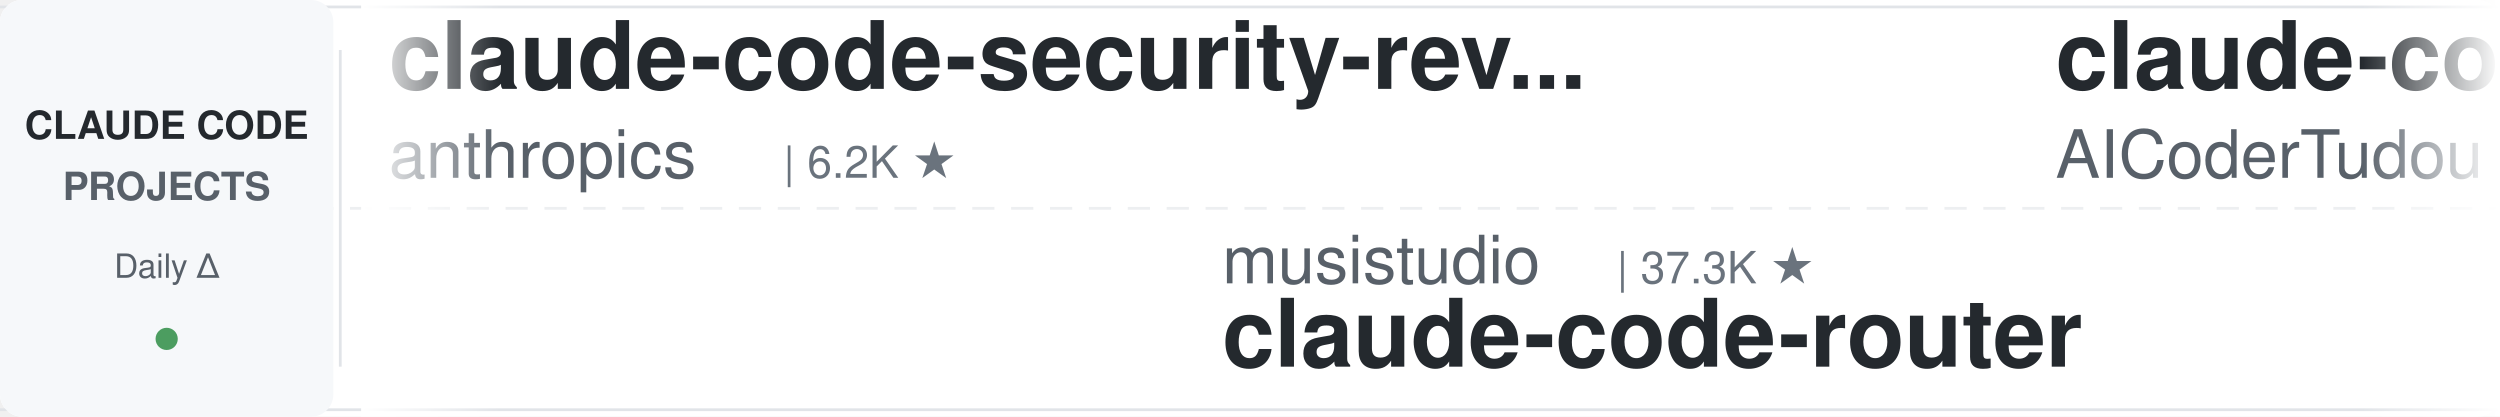
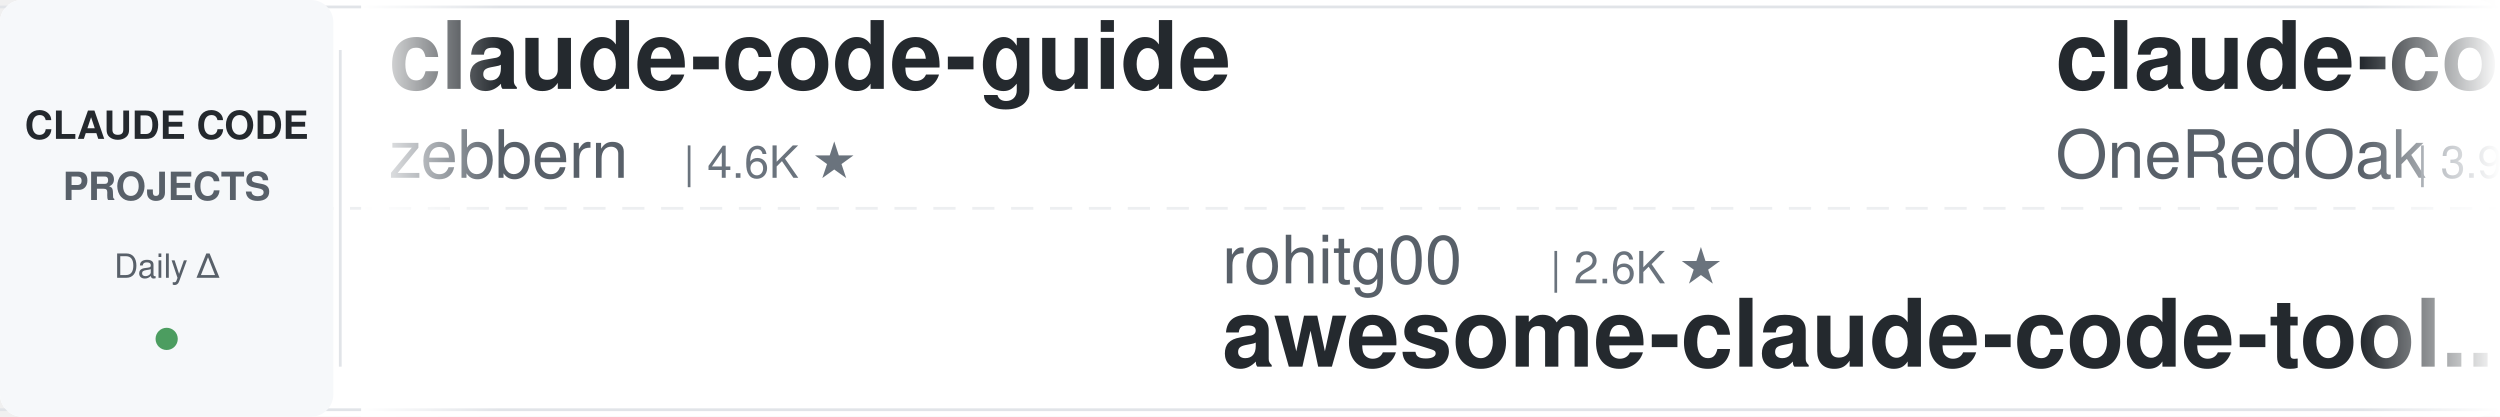
<svg xmlns="http://www.w3.org/2000/svg" width="900" height="150">
  <defs>
    <linearGradient id="leftFade" x1="0%" y1="0%" x2="100%" y2="0%">
      <stop offset="0%" style="stop-color:#ffffff;stop-opacity:1" />
      <stop offset="100%" style="stop-color:#ffffff;stop-opacity:0" />
    </linearGradient>
    <linearGradient id="rightFade" x1="0%" y1="0%" x2="100%" y2="0%">
      <stop offset="0%" style="stop-color:#ffffff;stop-opacity:0" />
      <stop offset="100%" style="stop-color:#ffffff;stop-opacity:1" />
    </linearGradient>
  </defs>
  <rect width="900" height="150" fill="#ffffff" rx="8" />
  <rect x="0" y="2" width="900" height="1" fill="#e1e4e8" />
  <rect x="0" y="147" width="900" height="1" fill="#e1e4e8" />
  <line x1="0" y1="75" x2="900" y2="75" stroke="#e1e4e8" stroke-width="1" stroke-dasharray="8 6" opacity="0.6" />
  <rect x="0" y="0" width="120" height="150" fill="#f6f8fa" rx="8" />
  <text x="60" y="50" font-family="-apple-system, BlinkMacSystemFont, 'Segoe UI', Helvetica, Arial, sans-serif" font-size="14" font-weight="600" fill="#24292e" text-anchor="middle">CLAUDE CODE</text>
  <text x="60" y="72" font-family="-apple-system, BlinkMacSystemFont, 'Segoe UI', Helvetica, Arial, sans-serif" font-size="14" font-weight="600" fill="#586069" text-anchor="middle">PROJECTS</text>
  <text x="60" y="100" font-family="-apple-system, BlinkMacSystemFont, 'Segoe UI', Helvetica, Arial, sans-serif" font-size="12" font-weight="500" fill="#586069" text-anchor="middle">Daily Δ</text>
  <circle cx="60" cy="122" r="4" fill="#22863a" opacity="0.8" />
  <rect x="122" y="18" width="1" height="114" fill="#e1e4e8" />
  <clipPath id="tickerClip">
    <rect x="130" y="0" width="770" height="150" />
  </clipPath>
  <g clip-path="url(#tickerClip)">
    <g id="tickerItems">
      <animateTransform attributeName="transform" attributeType="XML" type="translate" from="0 0" to="-3000 0" dur="54s" repeatCount="indefinite" />
      <g transform="translate(0, 0)">
-         <text x="140" y="32" font-family="-apple-system, BlinkMacSystemFont, 'Segoe UI', Helvetica, Arial, sans-serif" font-size="34" font-weight="600" fill="#24292e">claude-code-security-rev...</text>
-         <text x="140" y="64" font-family="-apple-system, BlinkMacSystemFont, 'Segoe UI', Helvetica, Arial, sans-serif" font-size="24" font-weight="400" fill="#586069">anthropics</text>
-         <text x="282" y="64" font-family="-apple-system, BlinkMacSystemFont, 'Segoe UI', Helvetica, Arial, sans-serif" font-size="16" font-weight="500" fill="#6a737d">| 6.2K ★</text>
+         <text x="140" y="32" font-family="-apple-system, BlinkMacSystemFont, 'Segoe UI', Helvetica, Arial, sans-serif" font-size="34" font-weight="600" fill="#24292e">claude-code-guide</text>
+         <text x="140" y="64" font-family="-apple-system, BlinkMacSystemFont, 'Segoe UI', Helvetica, Arial, sans-serif" font-size="24" font-weight="400" fill="#586069">zebbern</text>
+         <text x="246" y="64" font-family="-apple-system, BlinkMacSystemFont, 'Segoe UI', Helvetica, Arial, sans-serif" font-size="16" font-weight="500" fill="#6a737d">| 4.6K ★</text>
      </g>
      <g transform="translate(300, 0)">
-         <text x="140" y="102" font-family="-apple-system, BlinkMacSystemFont, 'Segoe UI', Helvetica, Arial, sans-serif" font-size="24" font-weight="400" fill="#586069">musistudio</text>
-         <text x="282" y="102" font-family="-apple-system, BlinkMacSystemFont, 'Segoe UI', Helvetica, Arial, sans-serif" font-size="16" font-weight="500" fill="#6a737d">| 37.3K ★</text>
-         <text x="140" y="132" font-family="-apple-system, BlinkMacSystemFont, 'Segoe UI', Helvetica, Arial, sans-serif" font-size="34" font-weight="600" fill="#24292e">claude-code-router</text>
+         <text x="140" y="102" font-family="-apple-system, BlinkMacSystemFont, 'Segoe UI', Helvetica, Arial, sans-serif" font-size="24" font-weight="400" fill="#586069">rohitg00</text>
+         <text x="258" y="102" font-family="-apple-system, BlinkMacSystemFont, 'Segoe UI', Helvetica, Arial, sans-serif" font-size="16" font-weight="500" fill="#6a737d">| 2.6K ★</text>
+         <text x="140" y="132" font-family="-apple-system, BlinkMacSystemFont, 'Segoe UI', Helvetica, Arial, sans-serif" font-size="34" font-weight="600" fill="#24292e">awesome-claude-code-tool...</text>
      </g>
      <g transform="translate(600, 0)">
+         <text x="140" y="32" font-family="-apple-system, BlinkMacSystemFont, 'Segoe UI', Helvetica, Arial, sans-serif" font-size="34" font-weight="600" fill="#24292e">claude-code-workflows</text>
+         <text x="140" y="64" font-family="-apple-system, BlinkMacSystemFont, 'Segoe UI', Helvetica, Arial, sans-serif" font-size="24" font-weight="400" fill="#586069">OneRedOak</text>
+         <text x="270" y="64" font-family="-apple-system, BlinkMacSystemFont, 'Segoe UI', Helvetica, Arial, sans-serif" font-size="16" font-weight="500" fill="#6a737d">| 3.9K ★</text>
+       </g>
+       <g transform="translate(900, 0)">
+         <text x="140" y="102" font-family="-apple-system, BlinkMacSystemFont, 'Segoe UI', Helvetica, Arial, sans-serif" font-size="24" font-weight="400" fill="#586069">Maciek-roboblog</text>
+         <text x="342" y="102" font-family="-apple-system, BlinkMacSystemFont, 'Segoe UI', Helvetica, Arial, sans-serif" font-size="16" font-weight="500" fill="#6a737d">| 8.7K ★</text>
+         <text x="140" y="132" font-family="-apple-system, BlinkMacSystemFont, 'Segoe UI', Helvetica, Arial, sans-serif" font-size="34" font-weight="600" fill="#24292e">Claude-Code-Usage-Monito...</text>
+       </g>
+       <g transform="translate(1200, 0)">
+         <text x="140" y="32" font-family="-apple-system, BlinkMacSystemFont, 'Segoe UI', Helvetica, Arial, sans-serif" font-size="34" font-weight="600" fill="#24292e">claude-code-rust</text>
+         <text x="140" y="64" font-family="-apple-system, BlinkMacSystemFont, 'Segoe UI', Helvetica, Arial, sans-serif" font-size="24" font-weight="400" fill="#586069">lorryjovens-hub</text>
+         <text x="342" y="64" font-family="-apple-system, BlinkMacSystemFont, 'Segoe UI', Helvetica, Arial, sans-serif" font-size="16" font-weight="500" fill="#6a737d">| 1.7K ★</text>
+       </g>
+       <g transform="translate(1500, 0)">
+         <text x="140" y="102" font-family="-apple-system, BlinkMacSystemFont, 'Segoe UI', Helvetica, Arial, sans-serif" font-size="24" font-weight="400" fill="#586069">Piebald-AI</text>
+         <text x="282" y="102" font-family="-apple-system, BlinkMacSystemFont, 'Segoe UI', Helvetica, Arial, sans-serif" font-size="16" font-weight="500" fill="#6a737d">| 12.7K ★</text>
+         <text x="140" y="132" font-family="-apple-system, BlinkMacSystemFont, 'Segoe UI', Helvetica, Arial, sans-serif" font-size="34" font-weight="600" fill="#24292e">claude-code-system-promp...</text>
+       </g>
+       <g transform="translate(1800, 0)">
+         <text x="140" y="32" font-family="-apple-system, BlinkMacSystemFont, 'Segoe UI', Helvetica, Arial, sans-serif" font-size="34" font-weight="600" fill="#24292e">claude-coder</text>
+         <text x="140" y="64" font-family="-apple-system, BlinkMacSystemFont, 'Segoe UI', Helvetica, Arial, sans-serif" font-size="24" font-weight="400" fill="#586069">kodu-ai</text>
+         <text x="246" y="64" font-family="-apple-system, BlinkMacSystemFont, 'Segoe UI', Helvetica, Arial, sans-serif" font-size="16" font-weight="500" fill="#6a737d">| 5.2K ★</text>
+       </g>
+       <g transform="translate(2100, 0)">
+         <text x="140" y="102" font-family="-apple-system, BlinkMacSystemFont, 'Segoe UI', Helvetica, Arial, sans-serif" font-size="24" font-weight="400" fill="#586069">Chachamaru127</text>
+         <text x="318" y="102" font-family="-apple-system, BlinkMacSystemFont, 'Segoe UI', Helvetica, Arial, sans-serif" font-size="16" font-weight="500" fill="#6a737d">| 3.1K ★</text>
+         <text x="140" y="132" font-family="-apple-system, BlinkMacSystemFont, 'Segoe UI', Helvetica, Arial, sans-serif" font-size="34" font-weight="600" fill="#24292e">claude-code-harness</text>
+       </g>
+       <g transform="translate(2400, 0)">
        <text x="140" y="32" font-family="-apple-system, BlinkMacSystemFont, 'Segoe UI', Helvetica, Arial, sans-serif" font-size="34" font-weight="600" fill="#24292e">claude-code-tudou</text>
        <text x="140" y="64" font-family="-apple-system, BlinkMacSystemFont, 'Segoe UI', Helvetica, Arial, sans-serif" font-size="24" font-weight="400" fill="#586069">AICoderTudou</text>
        <text x="306" y="64" font-family="-apple-system, BlinkMacSystemFont, 'Segoe UI', Helvetica, Arial, sans-serif" font-size="16" font-weight="500" fill="#6a737d">| 494 ★</text>
      </g>
-       <g transform="translate(900, 0)">
-         <text x="140" y="102" font-family="-apple-system, BlinkMacSystemFont, 'Segoe UI', Helvetica, Arial, sans-serif" font-size="24" font-weight="400" fill="#586069">kodu-ai</text>
-         <text x="246" y="102" font-family="-apple-system, BlinkMacSystemFont, 'Segoe UI', Helvetica, Arial, sans-serif" font-size="16" font-weight="500" fill="#6a737d">| 5.2K ★</text>
-         <text x="140" y="132" font-family="-apple-system, BlinkMacSystemFont, 'Segoe UI', Helvetica, Arial, sans-serif" font-size="34" font-weight="600" fill="#24292e">claude-coder</text>
-       </g>
-       <g transform="translate(1200, 0)">
-         <text x="140" y="32" font-family="-apple-system, BlinkMacSystemFont, 'Segoe UI', Helvetica, Arial, sans-serif" font-size="34" font-weight="600" fill="#24292e">claude-code-from-scratch</text>
-         <text x="140" y="64" font-family="-apple-system, BlinkMacSystemFont, 'Segoe UI', Helvetica, Arial, sans-serif" font-size="24" font-weight="400" fill="#586069">Windy3f3f3f3f</text>
-         <text x="318" y="64" font-family="-apple-system, BlinkMacSystemFont, 'Segoe UI', Helvetica, Arial, sans-serif" font-size="16" font-weight="500" fill="#6a737d">| 2.7K ★</text>
-       </g>
-       <g transform="translate(1500, 0)">
-         <text x="140" y="102" font-family="-apple-system, BlinkMacSystemFont, 'Segoe UI', Helvetica, Arial, sans-serif" font-size="24" font-weight="400" fill="#586069">xu-xiang</text>
-         <text x="258" y="102" font-family="-apple-system, BlinkMacSystemFont, 'Segoe UI', Helvetica, Arial, sans-serif" font-size="16" font-weight="500" fill="#6a737d">| 2.0K ★</text>
-         <text x="140" y="132" font-family="-apple-system, BlinkMacSystemFont, 'Segoe UI', Helvetica, Arial, sans-serif" font-size="34" font-weight="600" fill="#24292e">everything-claude-code-z...</text>
-       </g>
-       <g transform="translate(1800, 0)">
-         <text x="140" y="32" font-family="-apple-system, BlinkMacSystemFont, 'Segoe UI', Helvetica, Arial, sans-serif" font-size="34" font-weight="600" fill="#24292e">claude-code-analysis</text>
-         <text x="140" y="64" font-family="-apple-system, BlinkMacSystemFont, 'Segoe UI', Helvetica, Arial, sans-serif" font-size="24" font-weight="400" fill="#586069">liuup</text>
-         <text x="222" y="64" font-family="-apple-system, BlinkMacSystemFont, 'Segoe UI', Helvetica, Arial, sans-serif" font-size="16" font-weight="500" fill="#6a737d">| 3.9K ★</text>
-       </g>
-       <g transform="translate(2100, 0)">
-         <text x="140" y="102" font-family="-apple-system, BlinkMacSystemFont, 'Segoe UI', Helvetica, Arial, sans-serif" font-size="24" font-weight="400" fill="#586069">disler</text>
-         <text x="234" y="102" font-family="-apple-system, BlinkMacSystemFont, 'Segoe UI', Helvetica, Arial, sans-serif" font-size="16" font-weight="500" fill="#6a737d">| 3.9K ★</text>
-         <text x="140" y="132" font-family="-apple-system, BlinkMacSystemFont, 'Segoe UI', Helvetica, Arial, sans-serif" font-size="34" font-weight="600" fill="#24292e">claude-code-hooks-master...</text>
-       </g>
-       <g transform="translate(2400, 0)">
-         <text x="140" y="32" font-family="-apple-system, BlinkMacSystemFont, 'Segoe UI', Helvetica, Arial, sans-serif" font-size="34" font-weight="600" fill="#24292e">claude-code-telegram</text>
-         <text x="140" y="64" font-family="-apple-system, BlinkMacSystemFont, 'Segoe UI', Helvetica, Arial, sans-serif" font-size="24" font-weight="400" fill="#586069">overwirehq</text>
-         <text x="282" y="64" font-family="-apple-system, BlinkMacSystemFont, 'Segoe UI', Helvetica, Arial, sans-serif" font-size="16" font-weight="500" fill="#6a737d">| 2.8K ★</text>
-       </g>
      <g transform="translate(2700, 0)">
-         <text x="140" y="102" font-family="-apple-system, BlinkMacSystemFont, 'Segoe UI', Helvetica, Arial, sans-serif" font-size="24" font-weight="400" fill="#586069">Windy3f3f3f3f</text>
-         <text x="318" y="102" font-family="-apple-system, BlinkMacSystemFont, 'Segoe UI', Helvetica, Arial, sans-serif" font-size="16" font-weight="500" fill="#6a737d">| 3.6K ★</text>
-         <text x="140" y="132" font-family="-apple-system, BlinkMacSystemFont, 'Segoe UI', Helvetica, Arial, sans-serif" font-size="34" font-weight="600" fill="#24292e">how-claude-code-works</text>
+         <text x="140" y="102" font-family="-apple-system, BlinkMacSystemFont, 'Segoe UI', Helvetica, Arial, sans-serif" font-size="24" font-weight="400" fill="#586069">andrew-kramer-inno</text>
+         <text x="378" y="102" font-family="-apple-system, BlinkMacSystemFont, 'Segoe UI', Helvetica, Arial, sans-serif" font-size="16" font-weight="500" fill="#6a737d">| 596 ★</text>
+         <text x="140" y="132" font-family="-apple-system, BlinkMacSystemFont, 'Segoe UI', Helvetica, Arial, sans-serif" font-size="34" font-weight="600" fill="#24292e">claude-code-source-build</text>
      </g>
      <g transform="translate(3000, 0)">
-         <text x="140" y="32" font-family="-apple-system, BlinkMacSystemFont, 'Segoe UI', Helvetica, Arial, sans-serif" font-size="34" font-weight="600" fill="#24292e">claude-code-security-rev...</text>
-         <text x="140" y="64" font-family="-apple-system, BlinkMacSystemFont, 'Segoe UI', Helvetica, Arial, sans-serif" font-size="24" font-weight="400" fill="#586069">anthropics</text>
-         <text x="282" y="64" font-family="-apple-system, BlinkMacSystemFont, 'Segoe UI', Helvetica, Arial, sans-serif" font-size="16" font-weight="500" fill="#6a737d">| 6.2K ★</text>
+         <text x="140" y="32" font-family="-apple-system, BlinkMacSystemFont, 'Segoe UI', Helvetica, Arial, sans-serif" font-size="34" font-weight="600" fill="#24292e">claude-code-guide</text>
+         <text x="140" y="64" font-family="-apple-system, BlinkMacSystemFont, 'Segoe UI', Helvetica, Arial, sans-serif" font-size="24" font-weight="400" fill="#586069">zebbern</text>
+         <text x="246" y="64" font-family="-apple-system, BlinkMacSystemFont, 'Segoe UI', Helvetica, Arial, sans-serif" font-size="16" font-weight="500" fill="#6a737d">| 4.6K ★</text>
      </g>
      <g transform="translate(3300, 0)">
-         <text x="140" y="102" font-family="-apple-system, BlinkMacSystemFont, 'Segoe UI', Helvetica, Arial, sans-serif" font-size="24" font-weight="400" fill="#586069">musistudio</text>
-         <text x="282" y="102" font-family="-apple-system, BlinkMacSystemFont, 'Segoe UI', Helvetica, Arial, sans-serif" font-size="16" font-weight="500" fill="#6a737d">| 37.3K ★</text>
-         <text x="140" y="132" font-family="-apple-system, BlinkMacSystemFont, 'Segoe UI', Helvetica, Arial, sans-serif" font-size="34" font-weight="600" fill="#24292e">claude-code-router</text>
+         <text x="140" y="102" font-family="-apple-system, BlinkMacSystemFont, 'Segoe UI', Helvetica, Arial, sans-serif" font-size="24" font-weight="400" fill="#586069">rohitg00</text>
+         <text x="258" y="102" font-family="-apple-system, BlinkMacSystemFont, 'Segoe UI', Helvetica, Arial, sans-serif" font-size="16" font-weight="500" fill="#6a737d">| 2.6K ★</text>
+         <text x="140" y="132" font-family="-apple-system, BlinkMacSystemFont, 'Segoe UI', Helvetica, Arial, sans-serif" font-size="34" font-weight="600" fill="#24292e">awesome-claude-code-tool...</text>
      </g>
      <g transform="translate(3600, 0)">
-         <text x="140" y="32" font-family="-apple-system, BlinkMacSystemFont, 'Segoe UI', Helvetica, Arial, sans-serif" font-size="34" font-weight="600" fill="#24292e">claude-code-tudou</text>
-         <text x="140" y="64" font-family="-apple-system, BlinkMacSystemFont, 'Segoe UI', Helvetica, Arial, sans-serif" font-size="24" font-weight="400" fill="#586069">AICoderTudou</text>
-         <text x="306" y="64" font-family="-apple-system, BlinkMacSystemFont, 'Segoe UI', Helvetica, Arial, sans-serif" font-size="16" font-weight="500" fill="#6a737d">| 494 ★</text>
+         <text x="140" y="32" font-family="-apple-system, BlinkMacSystemFont, 'Segoe UI', Helvetica, Arial, sans-serif" font-size="34" font-weight="600" fill="#24292e">claude-code-workflows</text>
+         <text x="140" y="64" font-family="-apple-system, BlinkMacSystemFont, 'Segoe UI', Helvetica, Arial, sans-serif" font-size="24" font-weight="400" fill="#586069">OneRedOak</text>
+         <text x="270" y="64" font-family="-apple-system, BlinkMacSystemFont, 'Segoe UI', Helvetica, Arial, sans-serif" font-size="16" font-weight="500" fill="#6a737d">| 3.9K ★</text>
      </g>
      <g transform="translate(3900, 0)">
-         <text x="140" y="102" font-family="-apple-system, BlinkMacSystemFont, 'Segoe UI', Helvetica, Arial, sans-serif" font-size="24" font-weight="400" fill="#586069">kodu-ai</text>
-         <text x="246" y="102" font-family="-apple-system, BlinkMacSystemFont, 'Segoe UI', Helvetica, Arial, sans-serif" font-size="16" font-weight="500" fill="#6a737d">| 5.2K ★</text>
-         <text x="140" y="132" font-family="-apple-system, BlinkMacSystemFont, 'Segoe UI', Helvetica, Arial, sans-serif" font-size="34" font-weight="600" fill="#24292e">claude-coder</text>
+         <text x="140" y="102" font-family="-apple-system, BlinkMacSystemFont, 'Segoe UI', Helvetica, Arial, sans-serif" font-size="24" font-weight="400" fill="#586069">Maciek-roboblog</text>
+         <text x="342" y="102" font-family="-apple-system, BlinkMacSystemFont, 'Segoe UI', Helvetica, Arial, sans-serif" font-size="16" font-weight="500" fill="#6a737d">| 8.7K ★</text>
+         <text x="140" y="132" font-family="-apple-system, BlinkMacSystemFont, 'Segoe UI', Helvetica, Arial, sans-serif" font-size="34" font-weight="600" fill="#24292e">Claude-Code-Usage-Monito...</text>
      </g>
    </g>
  </g>
  <rect x="130" y="0" width="50" height="150" fill="url(#leftFade)" />
  <rect x="850" y="0" width="50" height="150" fill="url(#rightFade)" />
</svg>
